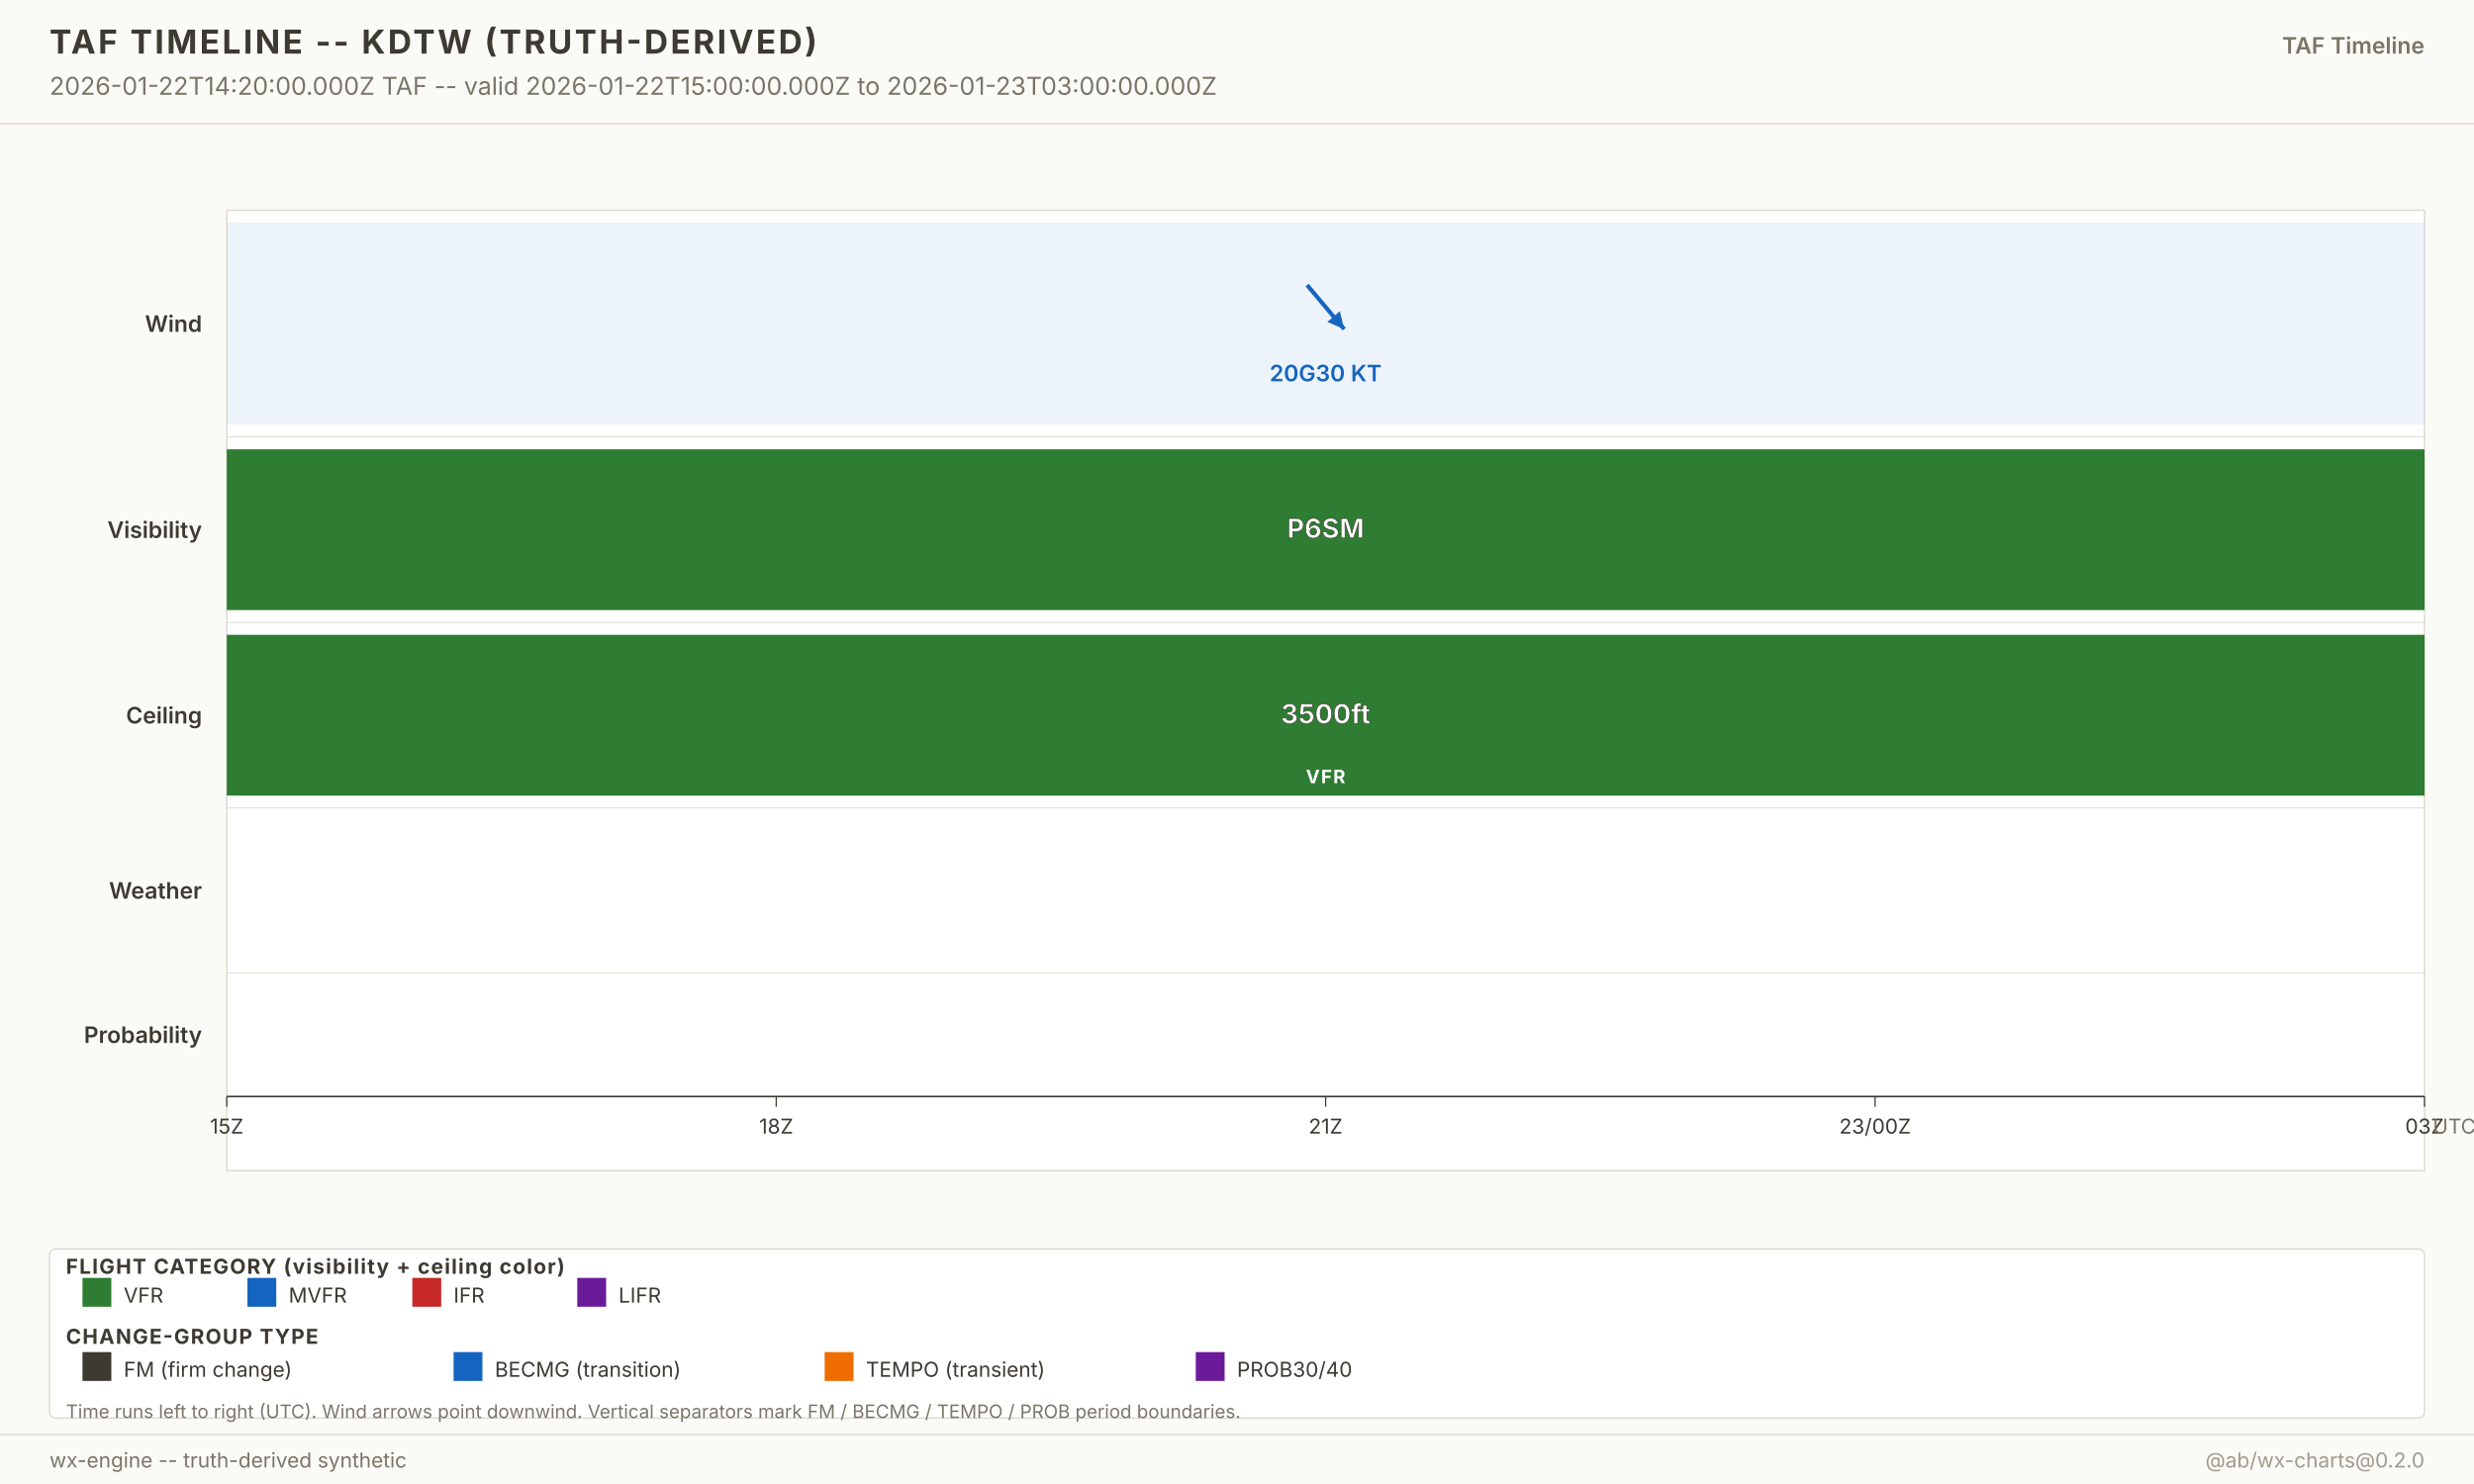
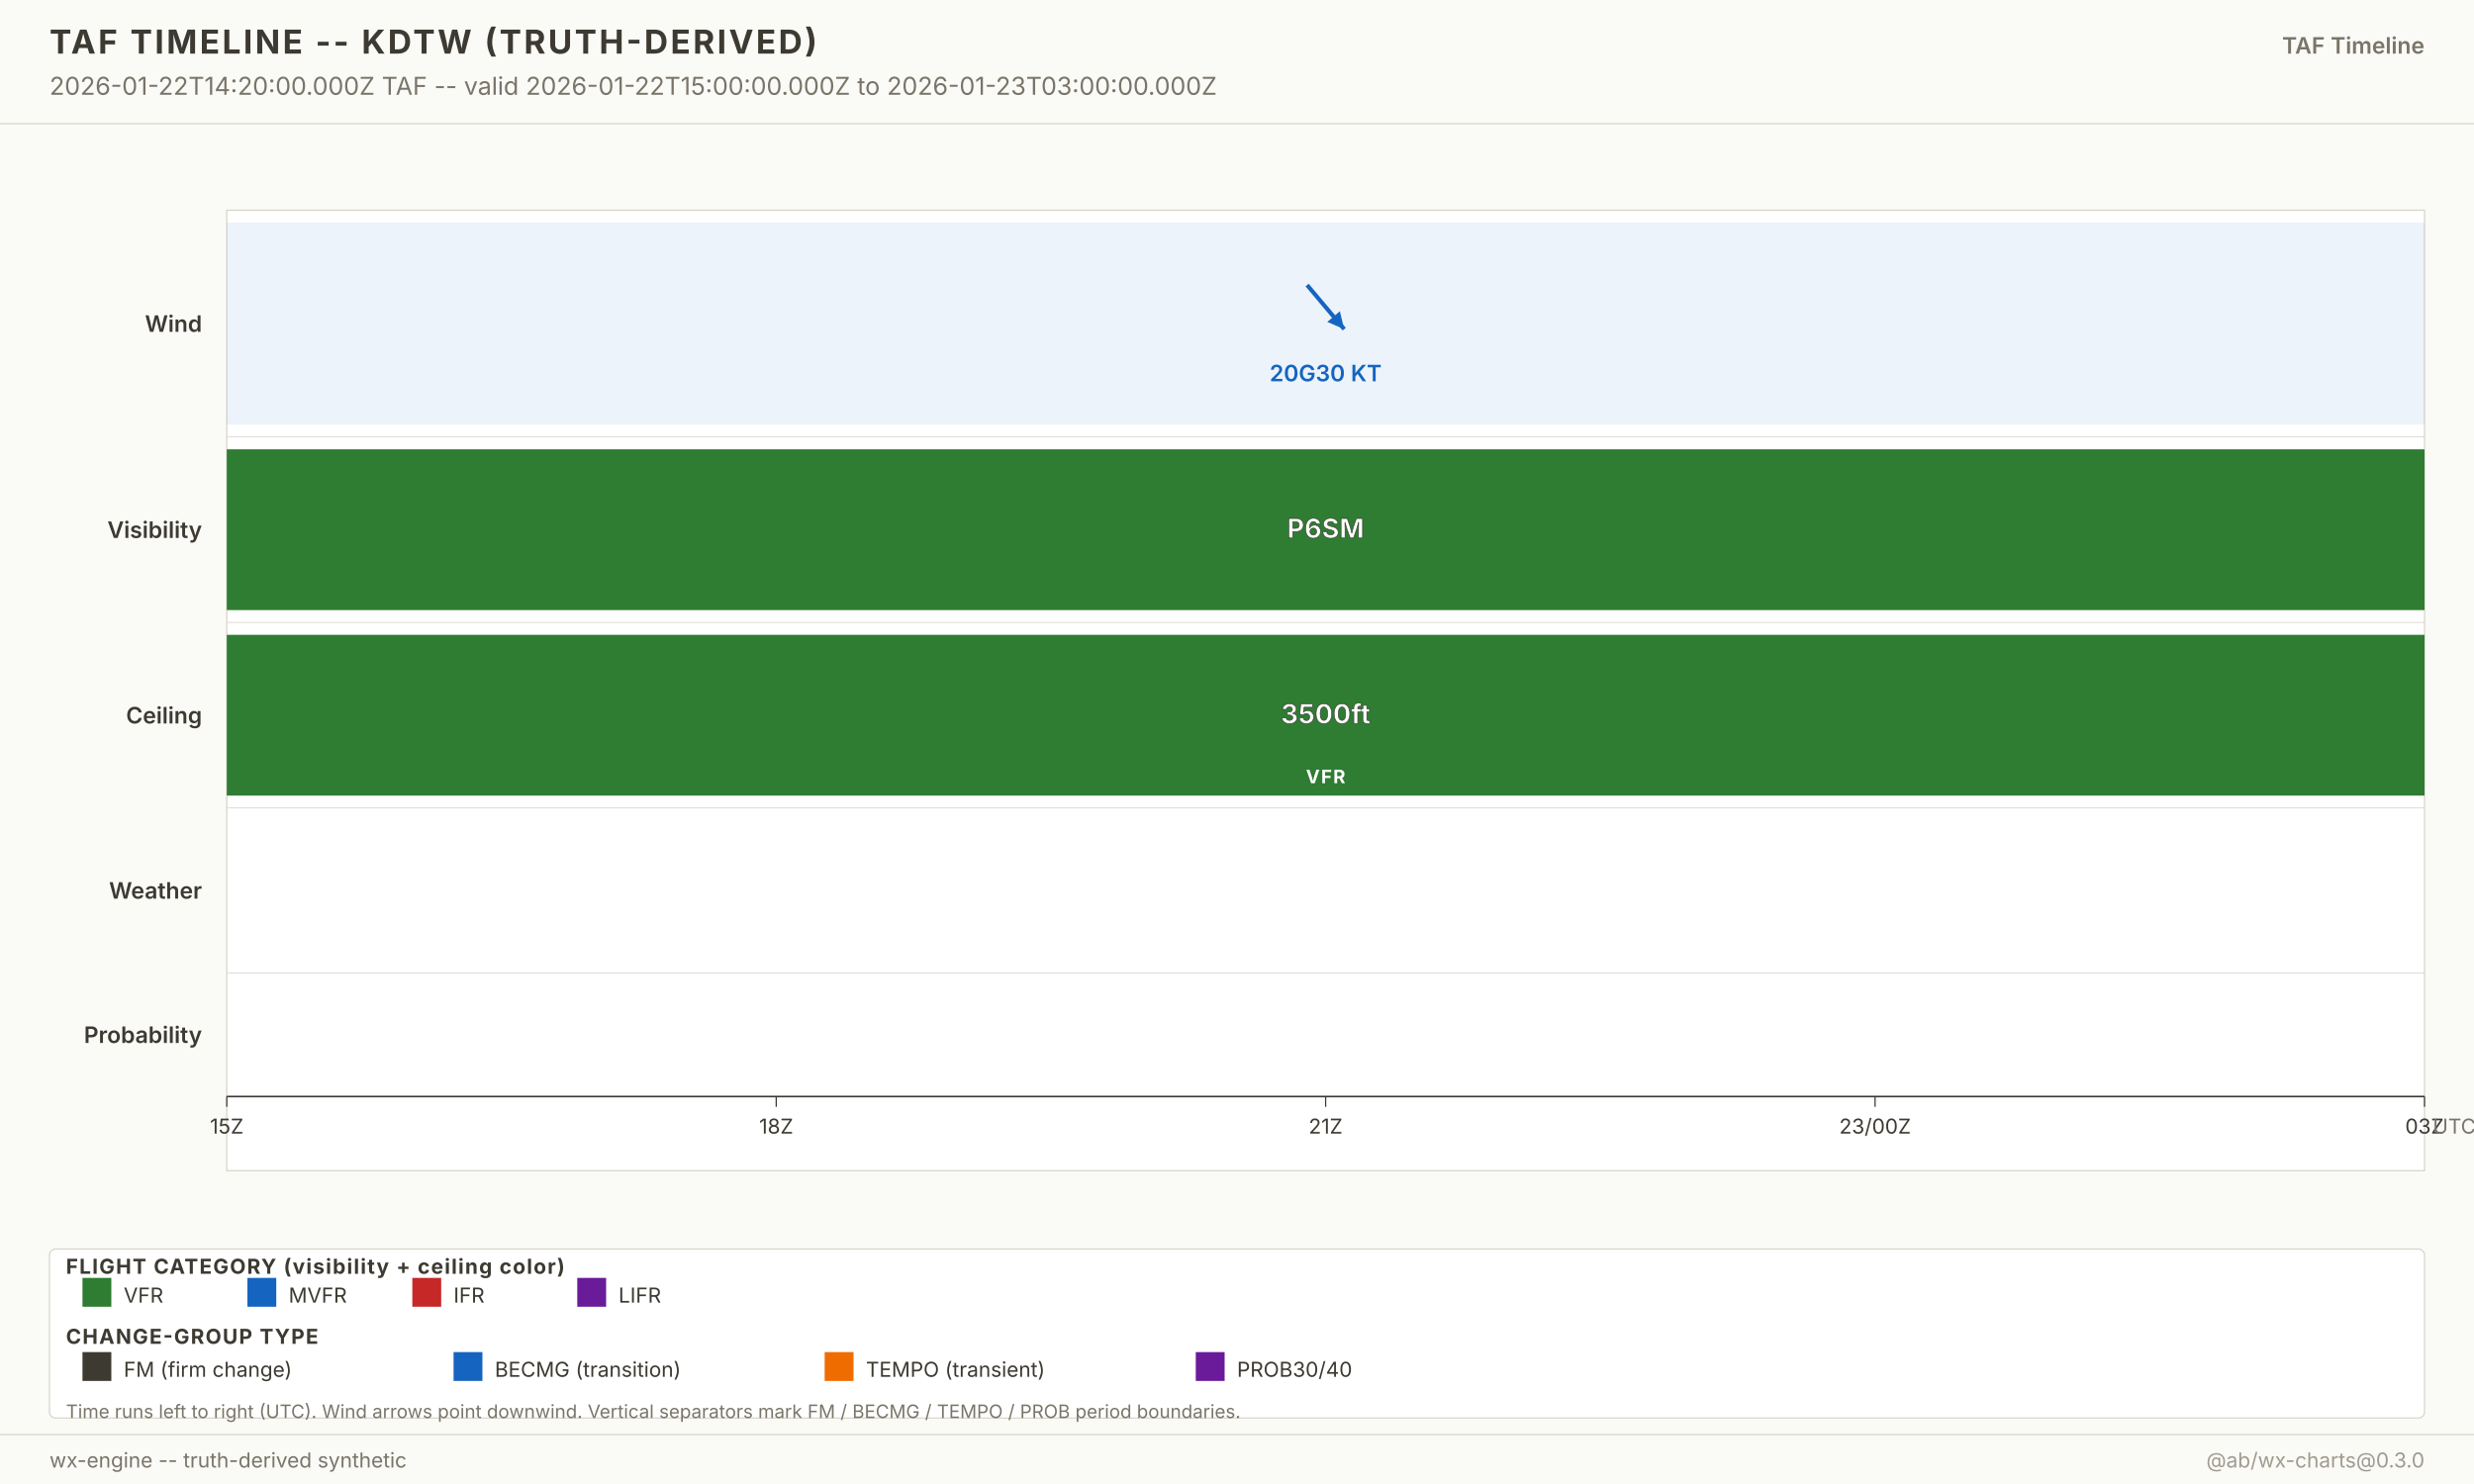
<svg xmlns="http://www.w3.org/2000/svg" width="1200" height="720" viewBox="0 0 1200 720" font-family="-apple-system, system-ui, sans-serif">
  <g class="layer-background">
    <rect x="0" y="0" width="1200" height="720" fill="#fafaf7" />
  </g>
  <g class="layer-graticule" />
  <g class="layer-north-america-context" />
  <g class="layer-basemap-fill" />
  <g class="layer-basemap-borders" />
  <g class="layer-raster-overlay" />
  <g class="layer-basemap-re-stroke" />
  <g class="layer-vector-symbology">
    <g class="timeline-plot">
      <rect x="110" y="102" width="1066" height="466" fill="white" stroke="#d8d4c8" stroke-width="0.6" />
      <text x="98" y="161.0" text-anchor="end" font-size="11" font-weight="600" fill="#3d3a32">Wind</text>
      <rect x="110.0" y="108.0" width="1066.0" height="98.0" fill="#1565c0" fill-opacity="0.08" />
      <g opacity="1">
        <line x1="634.0" y1="138.3" x2="652.0" y2="159.7" stroke="#1565c0" stroke-width="2" />
        <polygon points="652.0,159.7 643.8,156.2 649.9,151.0" fill="#1565c0" />
      </g>
      <text x="643.0" y="185.0" text-anchor="middle" font-size="11" font-weight="600" fill="#1565c0" opacity="1">20G30 KT</text>
      <line x1="110" y1="212.0" x2="1176.0" y2="212.0" stroke="#d8d4c8" stroke-width="0.4" />
      <text x="98" y="261.0" text-anchor="end" font-size="11" font-weight="600" fill="#3d3a32">Visibility</text>
      <rect x="110.0" y="218.0" width="1066.0" height="78.0" fill="#2e7d32" fill-opacity="1" />
      <text x="643.0" y="261.0" text-anchor="middle" font-size="13" font-weight="700" fill="white" stroke="#3d3a32" stroke-width="0.3">P6SM</text>
      <line x1="110" y1="302.0" x2="1176.0" y2="302.0" stroke="#d8d4c8" stroke-width="0.4" />
      <text x="98" y="351.0" text-anchor="end" font-size="11" font-weight="600" fill="#3d3a32">Ceiling</text>
      <rect x="110.0" y="308.0" width="1066.0" height="78.0" fill="#2e7d32" fill-opacity="1" />
      <text x="643.0" y="351.0" text-anchor="middle" font-size="13" font-weight="700" fill="white" stroke="#3d3a32" stroke-width="0.3">3500ft</text>
      <text x="643.0" y="380.0" text-anchor="middle" font-size="9" font-weight="700" fill="white" letter-spacing="0.6">VFR</text>
      <line x1="110" y1="392.0" x2="1176.0" y2="392.0" stroke="#d8d4c8" stroke-width="0.4" />
      <text x="98" y="436.0" text-anchor="end" font-size="11" font-weight="600" fill="#3d3a32">Weather</text>
      <line x1="110" y1="472.0" x2="1176.0" y2="472.0" stroke="#d8d4c8" stroke-width="0.4" />
      <text x="98" y="506.0" text-anchor="end" font-size="11" font-weight="600" fill="#3d3a32">Probability</text>
      <line x1="110" y1="532.0" x2="1176.0" y2="532.0" stroke="#3d3a32" stroke-width="0.8" />
      <g class="time-axis">
        <line x1="110.0" y1="532.0" x2="110.0" y2="537.0" stroke="#3d3a32" stroke-width="0.6" />
        <text x="110.0" y="550.0" text-anchor="middle" font-size="10" fill="#3d3a32">15Z</text>
        <line x1="376.5" y1="532.0" x2="376.5" y2="537.0" stroke="#3d3a32" stroke-width="0.6" />
        <text x="376.5" y="550.0" text-anchor="middle" font-size="10" fill="#3d3a32">18Z</text>
        <line x1="643.0" y1="532.0" x2="643.0" y2="537.0" stroke="#3d3a32" stroke-width="0.6" />
        <text x="643.0" y="550.0" text-anchor="middle" font-size="10" fill="#3d3a32">21Z</text>
        <line x1="909.5" y1="532.0" x2="909.5" y2="537.0" stroke="#3d3a32" stroke-width="0.6" />
        <text x="909.5" y="550.0" text-anchor="middle" font-size="10" fill="#3d3a32">23/00Z</text>
        <line x1="1176.0" y1="532.0" x2="1176.0" y2="537.0" stroke="#3d3a32" stroke-width="0.6" />
        <text x="1176.0" y="550.0" text-anchor="middle" font-size="10" fill="#3d3a32">03Z</text>
        <text x="1180.0" y="550.0" font-size="10" fill="#7a7568">UTC</text>
      </g>
    </g>
  </g>
  <g class="layer-point-symbology" />
  <g class="layer-chrome">
    <g class="chrome-title">
      <rect x="0" y="0" width="1200" height="60" fill="#fafaf7" />
      <line x1="0" y1="60" x2="1200" y2="60" stroke="#d8d4c8" stroke-width="0.6" />
      <text x="24" y="26" font-size="16" font-weight="700" fill="#3d3a32" letter-spacing="1.2">TAF TIMELINE -- KDTW (TRUTH-DERIVED)</text>
      <text x="24" y="46" font-size="12" fill="#7a7568">2026-01-22T14:20:00.000Z TAF -- valid 2026-01-22T15:00:00.000Z to 2026-01-23T03:00:00.000Z</text>
      <text x="1176" y="26" text-anchor="end" font-size="11" font-weight="600" fill="#7a7568">TAF Timeline</text>
    </g>
    <g class="footer-taf-legend">
      <rect x="24" y="606" width="1152" height="82" fill="white" fill-opacity="0.94" stroke="#d8d4c8" stroke-width="0.6" rx="3" />
      <text x="32" y="618.0" font-size="10" font-weight="700" fill="#3d3a32" letter-spacing="0.6">FLIGHT CATEGORY (visibility + ceiling color)</text>
      <rect x="40" y="620.0" width="14" height="14" fill="#2e7d32" />
      <text x="60" y="632.0" font-size="10" fill="#3d3a32">VFR</text>
      <rect x="120" y="620.0" width="14" height="14" fill="#1565c0" />
      <text x="140" y="632.0" font-size="10" fill="#3d3a32">MVFR</text>
      <rect x="200" y="620.0" width="14" height="14" fill="#c62828" />
      <text x="220" y="632.0" font-size="10" fill="#3d3a32">IFR</text>
      <rect x="280" y="620.0" width="14" height="14" fill="#6a1b9a" />
      <text x="300" y="632.0" font-size="10" fill="#3d3a32">LIFR</text>
      <text x="32" y="652.0" font-size="10" font-weight="700" fill="#3d3a32" letter-spacing="0.6">CHANGE-GROUP TYPE</text>
      <rect x="40" y="656.0" width="14" height="14" fill="#3d3a32" />
      <text x="60" y="668.0" font-size="10" fill="#3d3a32">FM (firm change)</text>
      <rect x="220" y="656.0" width="14" height="14" fill="#1565c0" />
      <text x="240" y="668.0" font-size="10" fill="#3d3a32">BECMG (transition)</text>
      <rect x="400" y="656.0" width="14" height="14" fill="#ef6c00" />
      <text x="420" y="668.0" font-size="10" fill="#3d3a32">TEMPO (transient)</text>
      <rect x="580" y="656.0" width="14" height="14" fill="#6a1b9a" />
      <text x="600" y="668.0" font-size="10" fill="#3d3a32">PROB30/40</text>
      <text x="32" y="688.0" font-size="9" fill="#7a7568">Time runs left to right (UTC). Wind arrows point downwind. Vertical separators mark FM / BECMG / TEMPO / PROB period boundaries.</text>
    </g>
    <g class="chrome-footer">
      <rect x="0" y="696" width="1200" height="24" fill="#fafaf7" />
      <line x1="0" y1="696" x2="1200" y2="696" stroke="#d8d4c8" stroke-width="0.6" />
      <text x="24" y="712" font-size="10" fill="#7a7568">wx-engine -- truth-derived synthetic</text>
-       <text x="1176" y="712" text-anchor="end" font-size="10" fill="#a09b8d">@ab/wx-charts@0.2.0</text>
+       <text x="1176" y="712" text-anchor="end" font-size="10" fill="#a09b8d">@ab/wx-charts@0.3.0</text>
    </g>
  </g>
</svg>
